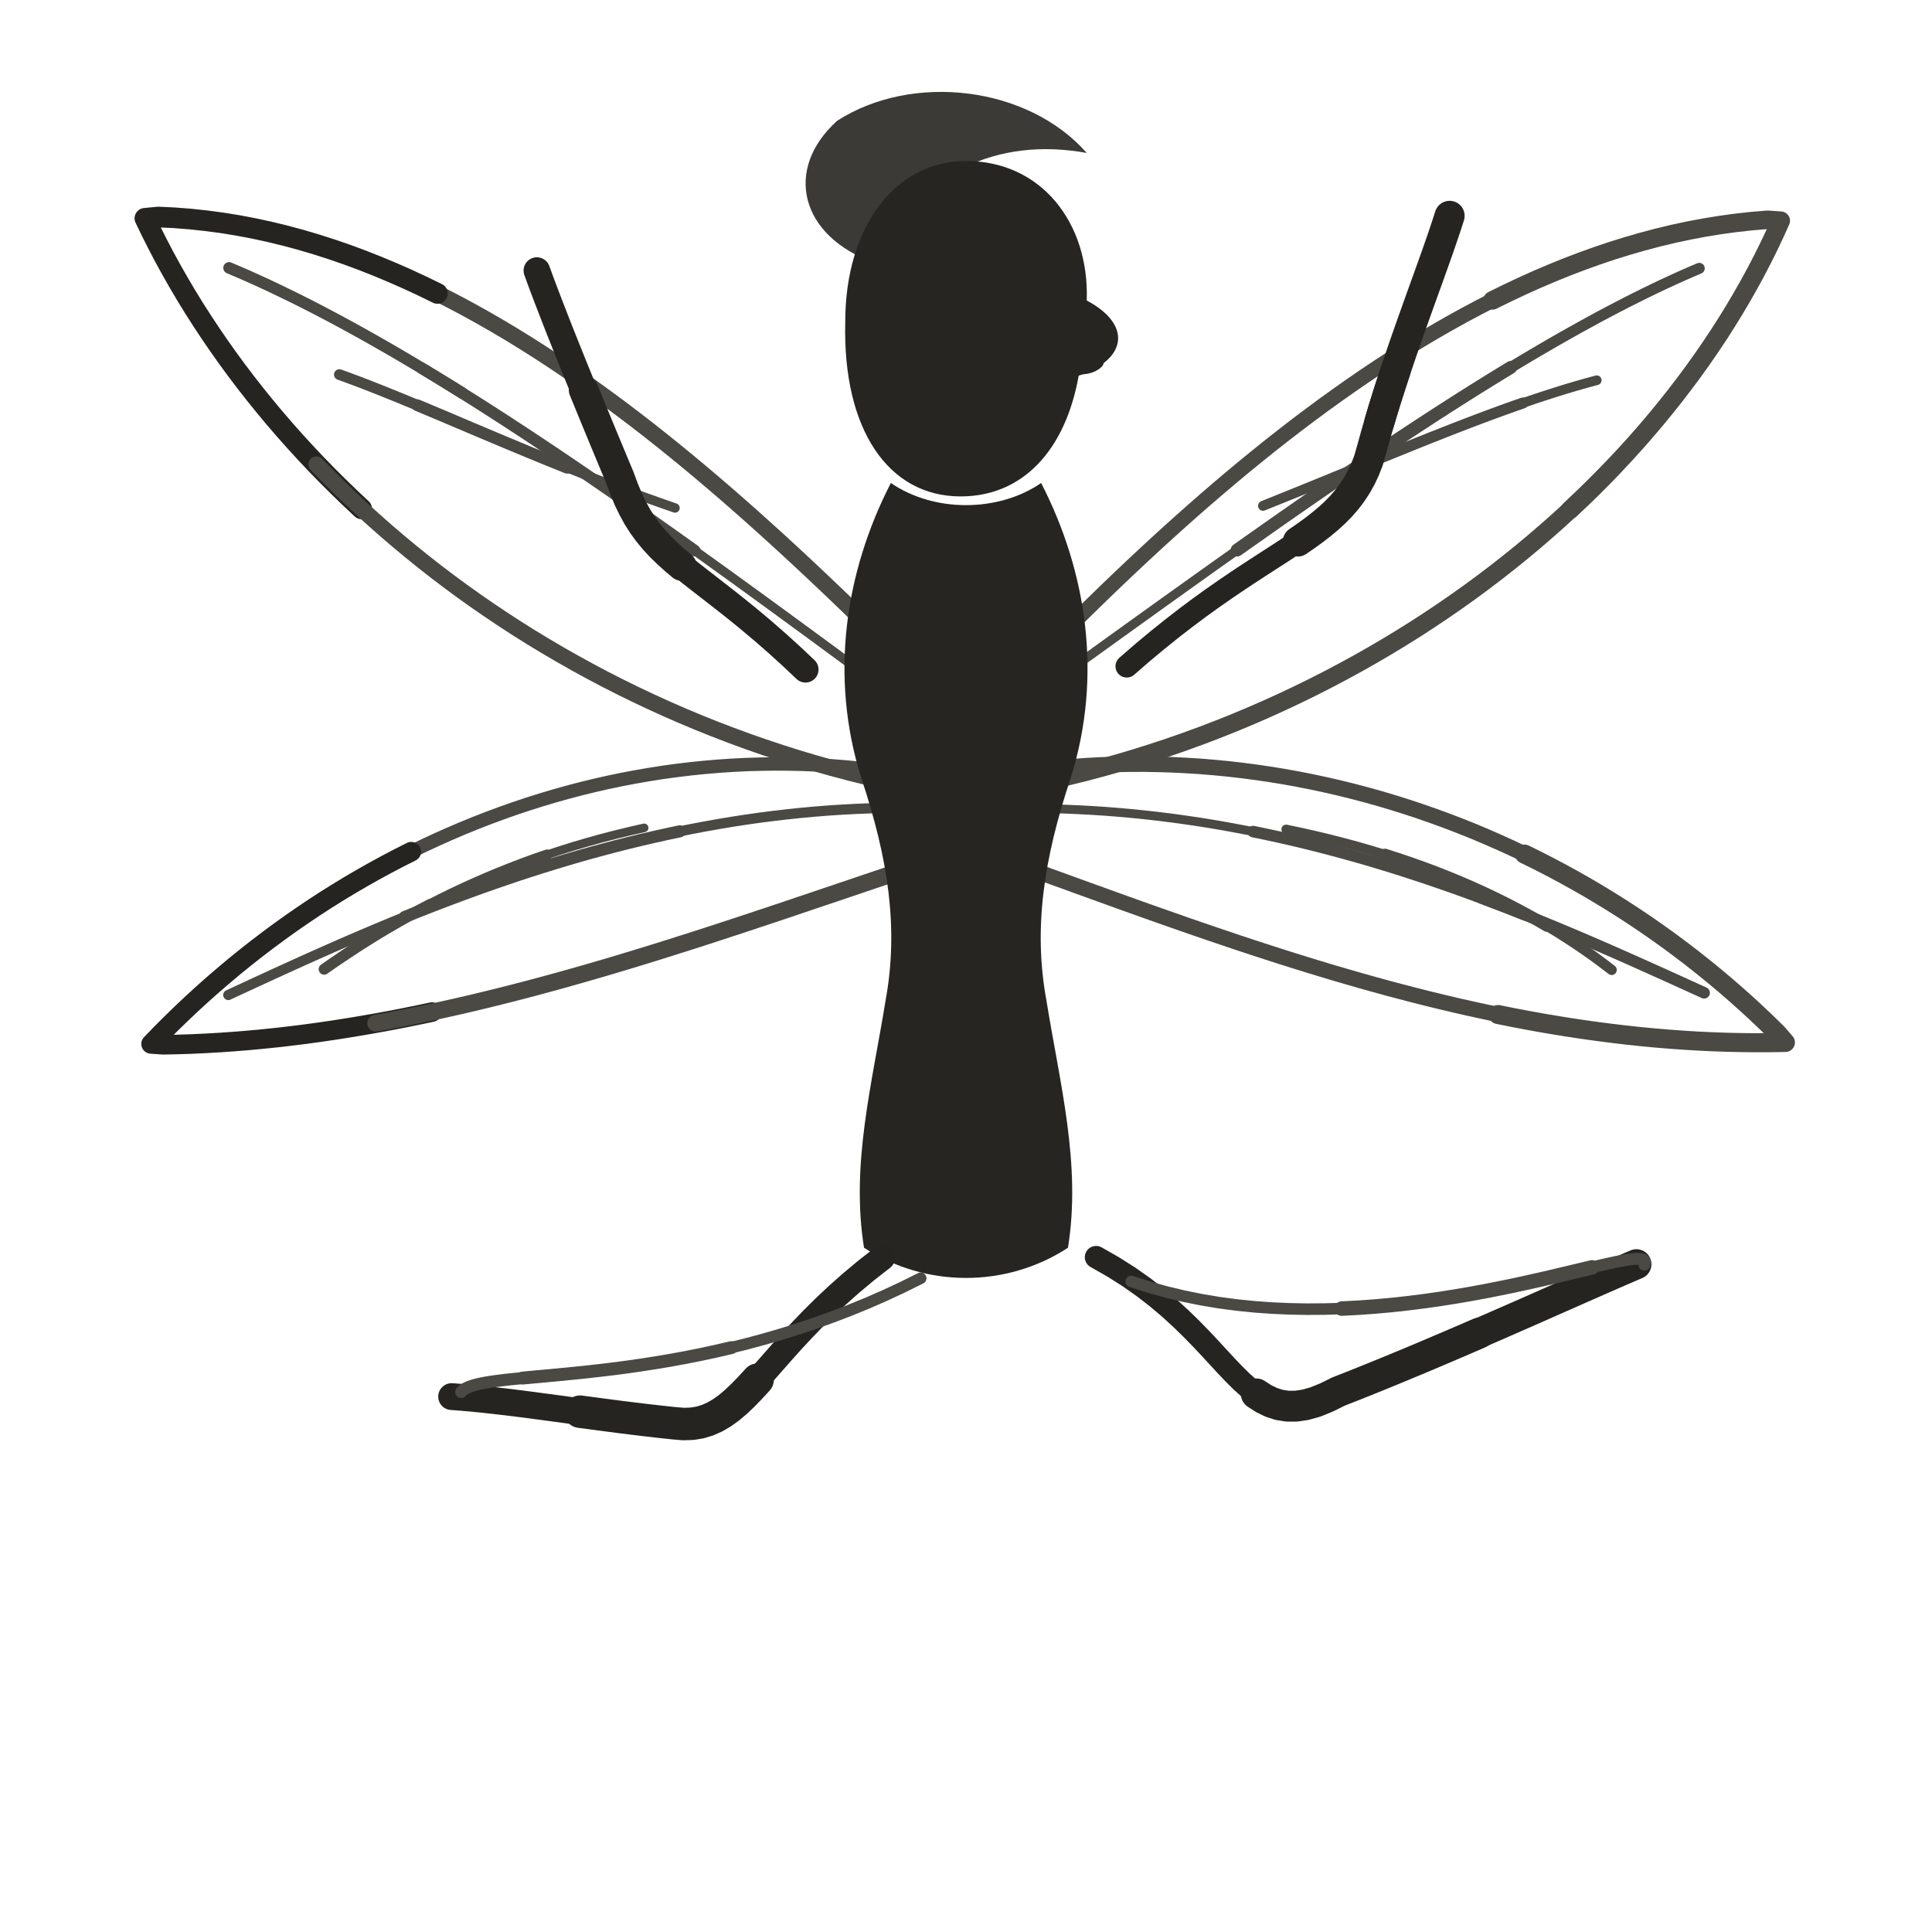
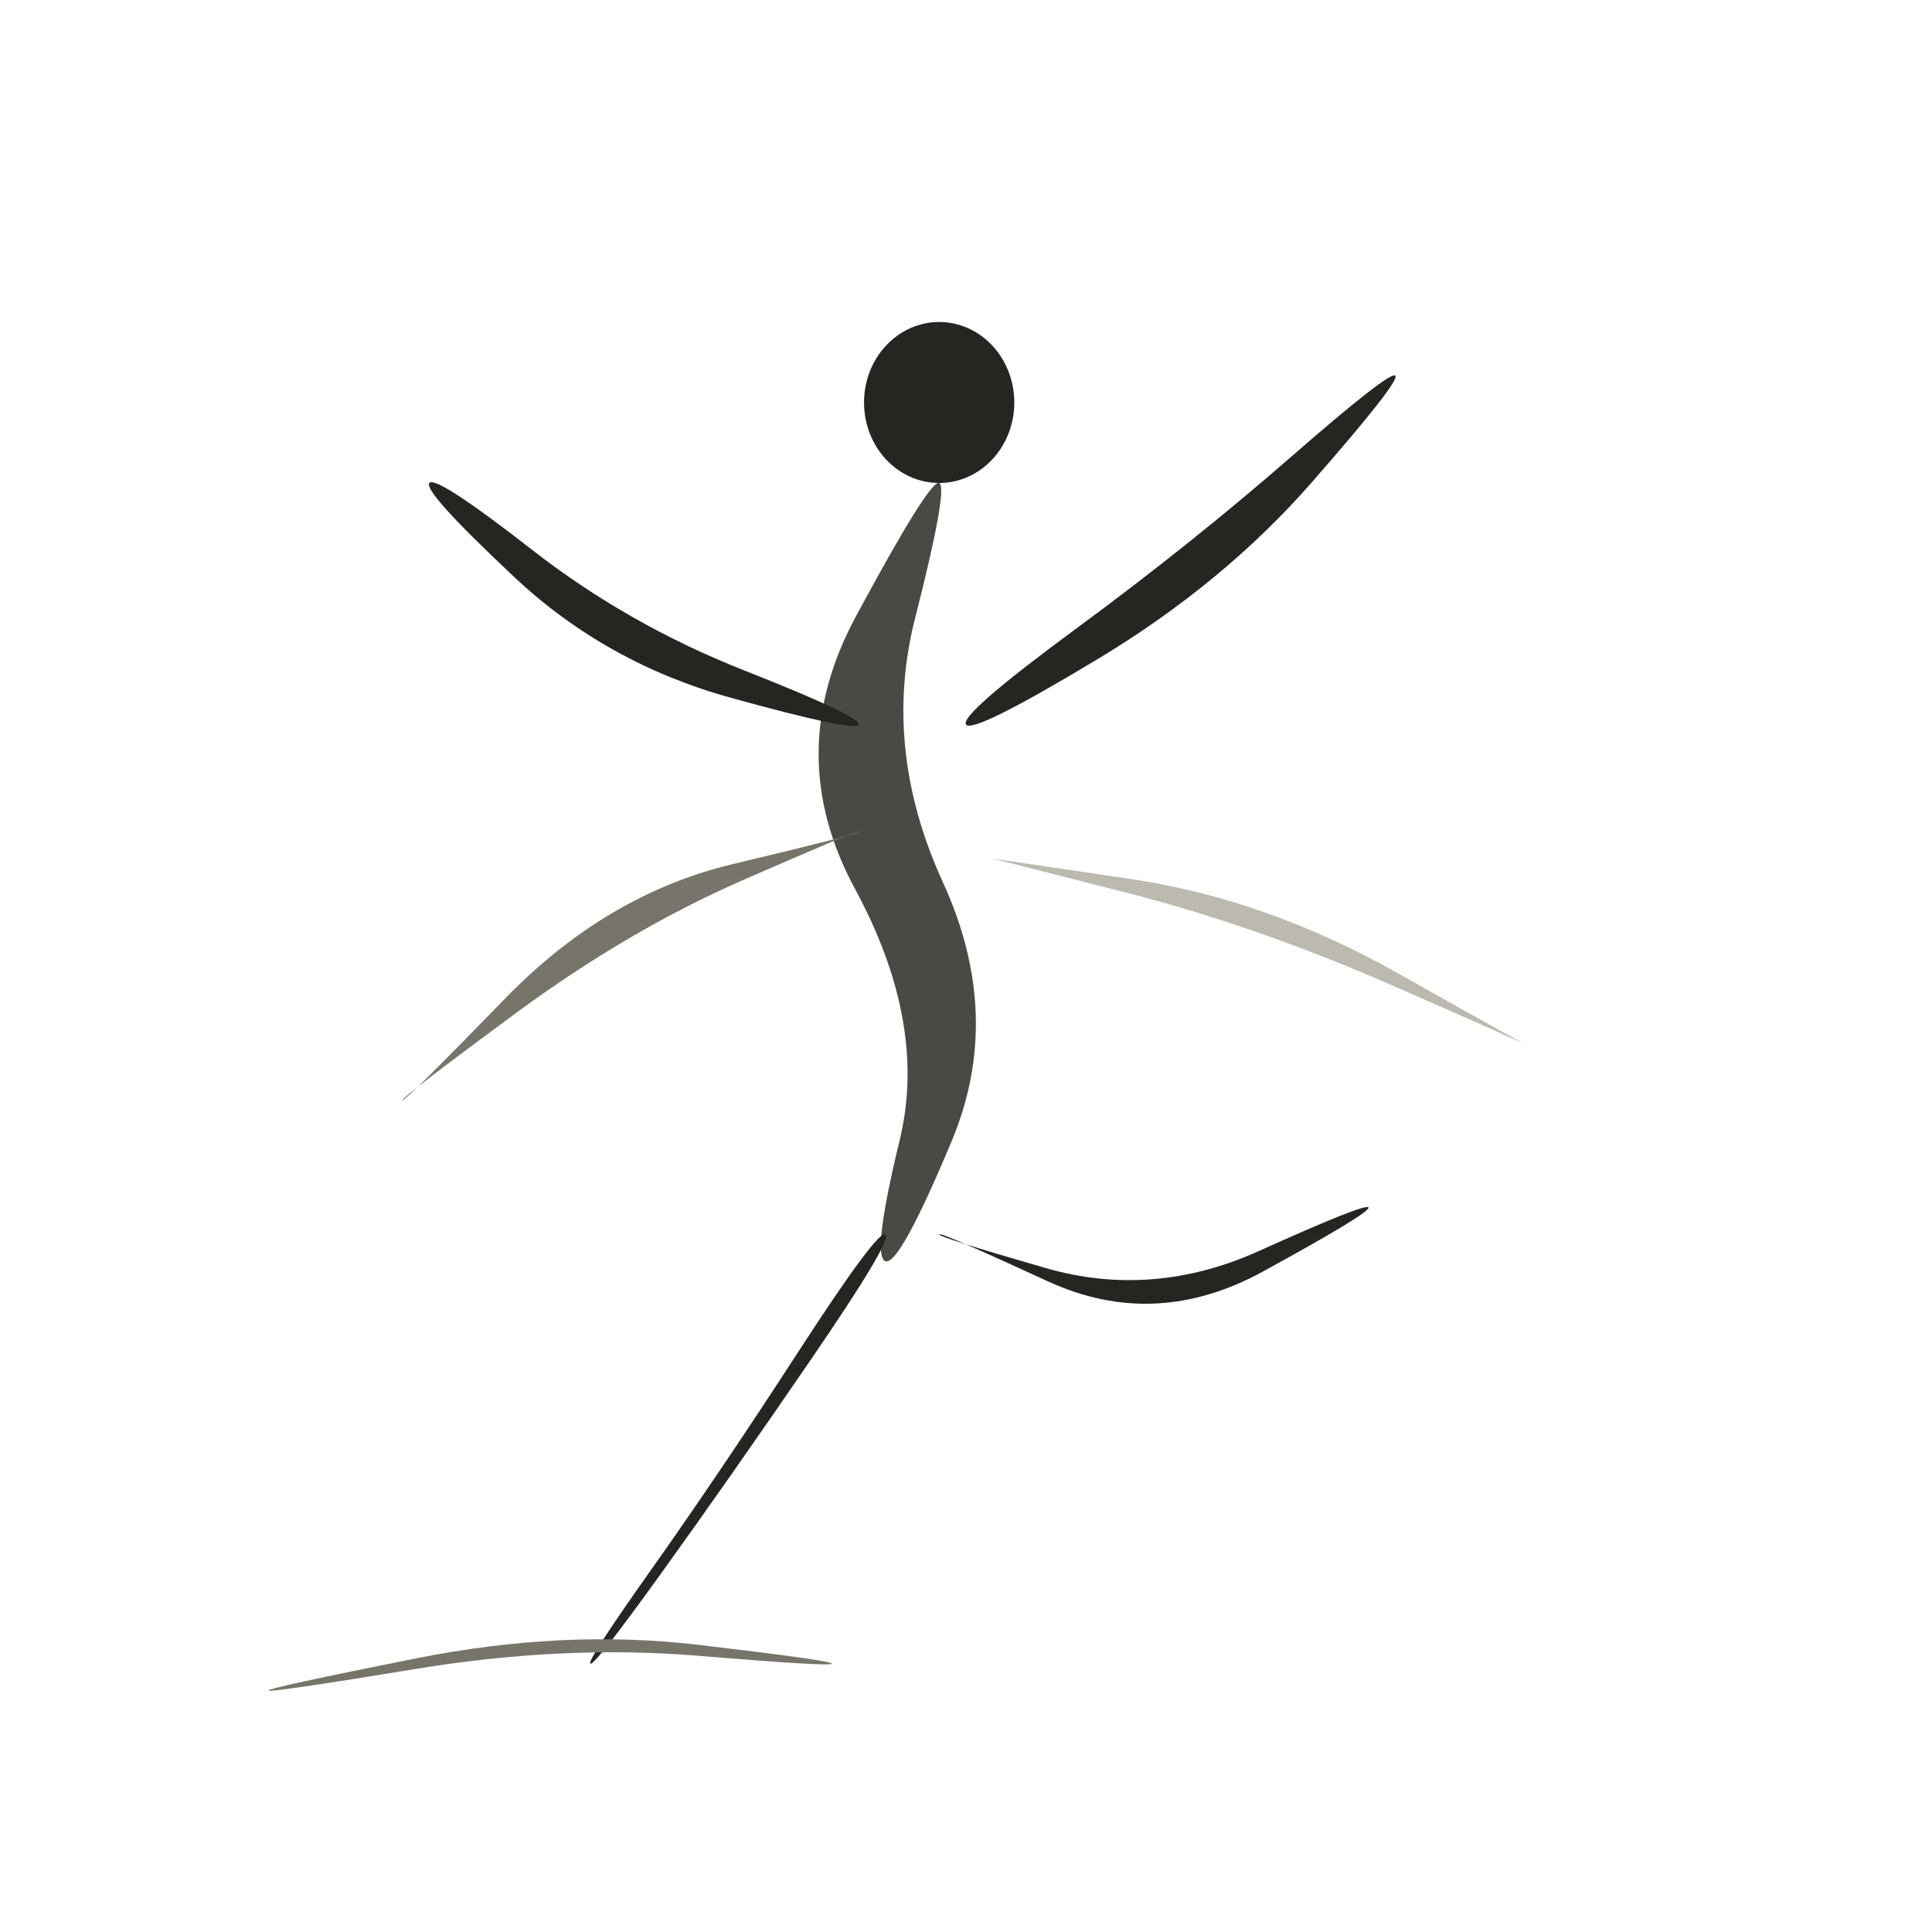
- <svg xmlns="http://www.w3.org/2000/svg" viewBox="0 0 72 72" role="img" aria-label="faerie / dance" data-pua="U+F1504" data-ink-animation="draw-v1" data-ink-path-units="normalized" data-wing-count="4" data-wing-symmetry="bilateral-v2" data-body-form="long-slender-v2" data-castalia-style="sumi-e-ink-wash-v1" data-ink-stroke-system="tapered-v1" data-ink-coverage="complete" data-ink-pressure="loaded-middle-v1">
-   <g fill="none" stroke="#262522" stroke-linecap="round" stroke-linejoin="round">
-     <path class="ink-stroke" data-ink-stroke="tapered" data-ink-role="line-source-tapered" data-ink-index="0" pathLength="1" d="M 34.476,25.392 L 34.077,24.998 L 33.674,24.599 L 33.265,24.197 L 32.852,23.792 L 32.434,23.385 L 32.012,22.974 L 31.585,22.562 L 31.154,22.148 L 30.718,21.733 L 30.278,21.318 L 29.833,20.901 L 29.384,20.485 L 28.930,20.069 L 28.472,19.654 L 28.010,19.240 L 27.544,18.828 L 27.074,18.417 L 26.599,18.009 L 26.120,17.603 L 25.638,17.201 L 25.151,16.802 L 24.660,16.407 L 24.166,16.016 L 23.667,15.630 L 23.165,15.249 L 22.659,14.874 L 22.149,14.504 L 21.635,14.140 L 21.118,13.784 L 20.597,13.434 L 20.072,13.091 L 19.544,12.757 L 19.012,12.430 L 18.477,12.113 L 17.938,11.804 L 17.396,11.504 L 16.851,11.215 L 16.302,10.935 L 15.750,10.666 L 15.195,10.408 L 14.636,10.162 L 14.075,9.927" fill="none" stroke="#4a4943" stroke-width="0.61" stroke-linecap="round" stroke-linejoin="round" />
-     <path class="ink-stroke" data-ink-stroke="tapered" data-ink-role="line-source-tapered" data-ink-index="1" pathLength="1" d="M 16.302,10.935 L 15.750,10.666 L 15.195,10.408 L 14.636,10.162 L 14.075,9.927 L 13.510,9.704 L 12.942,9.493 L 12.371,9.296 L 11.797,9.112 L 11.220,8.941 L 10.640,8.785 L 10.058,8.643 L 9.472,8.516 L 8.884,8.404 L 8.293,8.308 L 7.699,8.228 L 7.102,8.164 L 6.503,8.117 L 5.901,8.088 L 5.400,8.136 L 5.634,8.621 L 5.877,9.103 L 6.129,9.584 L 6.391,10.062 L 6.662,10.538 L 6.942,11.012 L 7.232,11.483 L 7.531,11.951 L 7.838,12.416 L 8.155,12.879 L 8.480,13.338 L 8.814,13.794 L 9.157,14.247 L 9.509,14.696 L 9.869,15.141 L 10.237,15.583 L 10.614,16.021 L 10.999,16.454 L 11.393,16.884 L 11.794,17.309 L 12.204,17.730 L 12.622,18.146 L 13.047,18.557 L 13.480,18.964" fill="none" stroke="#262421" stroke-width="0.77" stroke-linecap="round" stroke-linejoin="round" />
-     <path class="ink-stroke" data-ink-stroke="tapered" data-ink-role="line-source-tapered" data-ink-index="2" pathLength="1" d="M 11.794,17.309 L 12.204,17.730 L 12.622,18.146 L 13.047,18.557 L 13.480,18.964 L 13.922,19.366 L 14.370,19.762 L 14.827,20.154 L 15.290,20.539 L 15.762,20.920 L 16.240,21.295 L 16.726,21.664 L 17.219,22.027 L 17.720,22.384 L 18.227,22.734 L 18.741,23.079 L 19.262,23.417 L 19.790,23.749 L 20.325,24.073 L 20.866,24.391 L 21.414,24.702 L 21.968,25.006 L 22.529,25.303 L 23.096,25.592 L 23.669,25.874 L 24.249,26.148 L 24.834,26.415 L 25.426,26.673 L 26.023,26.924 L 26.627,27.166 L 27.236,27.400 L 27.851,27.626 L 28.471,27.843 L 29.097,28.051 L 29.728,28.251 L 30.365,28.441 L 31.007,28.623 L 31.655,28.795 L 32.307,28.958 L 32.965,29.111 L 33.627,29.255 L 34.295,29.389 L 34.967,29.513" fill="none" stroke="#4a4943" stroke-width="0.60" stroke-linecap="round" stroke-linejoin="round" />
-     <path class="ink-stroke" data-ink-stroke="tapered" data-ink-role="line-source-tapered" data-ink-index="3" pathLength="1" d="M 37.594,25.651 L 37.987,25.245 L 38.386,24.836 L 38.789,24.425 L 39.197,24.012 L 39.610,23.597 L 40.028,23.181 L 40.451,22.763 L 40.878,22.346 L 41.310,21.927 L 41.747,21.509 L 42.188,21.091 L 42.634,20.674 L 43.084,20.258 L 43.538,19.844 L 43.997,19.431 L 44.460,19.020 L 44.927,18.611 L 45.398,18.206 L 45.874,17.803 L 46.353,17.404 L 46.837,17.009 L 47.324,16.617 L 47.816,16.231 L 48.311,15.848 L 48.810,15.472 L 49.313,15.100 L 49.819,14.735 L 50.330,14.375 L 50.843,14.022 L 51.360,13.676 L 51.881,13.337 L 52.405,13.006 L 52.933,12.682 L 53.464,12.367 L 53.998,12.060 L 54.535,11.762 L 55.076,11.473 L 55.619,11.194 L 56.166,10.925 L 56.716,10.666 L 57.268,10.417 L 57.824,10.180" fill="none" stroke="#4a4943" stroke-width="0.56" stroke-linecap="round" stroke-linejoin="round" />
-     <path class="ink-stroke" data-ink-stroke="tapered" data-ink-role="line-source-tapered" data-ink-index="4" pathLength="1" d="M 55.619,11.194 L 56.166,10.925 L 56.716,10.666 L 57.268,10.417 L 57.824,10.180 L 58.382,9.953 L 58.943,9.739 L 59.507,9.536 L 60.074,9.345 L 60.643,9.168 L 61.215,9.003 L 61.789,8.851 L 62.366,8.713 L 62.945,8.589 L 63.527,8.480 L 64.111,8.385 L 64.697,8.305 L 65.285,8.240 L 65.876,8.191 L 66.364,8.225 L 66.147,8.705 L 65.920,9.184 L 65.683,9.661 L 65.436,10.136 L 65.178,10.609 L 64.911,11.079 L 64.634,11.547 L 64.347,12.013 L 64.051,12.476 L 63.745,12.935 L 63.430,13.392 L 63.105,13.846 L 62.771,14.296 L 62.428,14.743 L 62.076,15.186 L 61.715,15.626 L 61.345,16.062 L 60.967,16.494 L 60.579,16.922 L 60.183,17.345 L 59.779,17.764 L 59.366,18.179 L 58.945,18.589 L 58.516,18.994" fill="none" stroke="#4a4943" stroke-width="0.69" stroke-linecap="round" stroke-linejoin="round" />
-     <path class="ink-stroke" data-ink-stroke="tapered" data-ink-role="line-source-tapered" data-ink-index="5" pathLength="1" d="M 60.183,17.345 L 59.779,17.764 L 59.366,18.179 L 58.945,18.589 L 58.516,18.994 L 58.079,19.395 L 57.633,19.790 L 57.180,20.180 L 56.719,20.565 L 56.250,20.944 L 55.774,21.318 L 55.290,21.686 L 54.799,22.048 L 54.300,22.404 L 53.794,22.754 L 53.282,23.097 L 52.762,23.435 L 52.235,23.765 L 51.701,24.089 L 51.160,24.406 L 50.613,24.716 L 50.059,25.019 L 49.499,25.315 L 48.933,25.603 L 48.360,25.884 L 47.781,26.157 L 47.196,26.423 L 46.605,26.680 L 46.008,26.930 L 45.405,27.171 L 44.797,27.404 L 44.183,27.628 L 43.564,27.844 L 42.939,28.051 L 42.309,28.249 L 41.673,28.438 L 41.033,28.618 L 40.387,28.789 L 39.737,28.950 L 39.082,29.102 L 38.422,29.244 L 37.757,29.376 L 37.088,29.498" fill="none" stroke="#4a4943" stroke-width="0.67" stroke-linecap="round" stroke-linejoin="round" />
-     <path class="ink-stroke" data-ink-stroke="tapered" data-ink-role="line-source-tapered" data-ink-index="6" pathLength="1" d="M 34.671,29.035 L 34.141,28.934 L 33.612,28.843 L 33.083,28.762 L 32.554,28.691 L 32.025,28.630 L 31.496,28.579 L 30.968,28.538 L 30.441,28.507 L 29.914,28.485 L 29.388,28.473 L 28.863,28.470 L 28.339,28.477 L 27.816,28.493 L 27.294,28.519 L 26.773,28.554 L 26.254,28.598 L 25.735,28.651 L 25.219,28.713 L 24.703,28.784 L 24.190,28.864 L 23.678,28.953 L 23.168,29.050 L 22.660,29.156 L 22.154,29.271 L 21.650,29.394 L 21.148,29.526 L 20.648,29.666 L 20.151,29.815 L 19.656,29.971 L 19.163,30.136 L 18.674,30.309 L 18.187,30.490 L 17.702,30.679 L 17.221,30.876 L 16.743,31.080 L 16.267,31.292 L 15.795,31.512 L 15.326,31.740 L 14.860,31.975 L 14.398,32.218 L 13.939,32.468 L 13.484,32.725" fill="none" stroke="#4a4943" stroke-width="0.50" stroke-linecap="round" stroke-linejoin="round" />
-     <path class="ink-stroke" data-ink-stroke="tapered" data-ink-role="line-source-tapered" data-ink-index="7" pathLength="1" d="M 15.326,31.740 L 14.860,31.975 L 14.398,32.218 L 13.939,32.468 L 13.484,32.725 L 13.032,32.989 L 12.584,33.261 L 12.140,33.539 L 11.700,33.825 L 11.264,34.118 L 10.832,34.417 L 10.404,34.724 L 9.981,35.037 L 9.562,35.356 L 9.147,35.683 L 8.737,36.015 L 8.332,36.355 L 7.931,36.700 L 7.535,37.052 L 7.144,37.410 L 6.758,37.775 L 6.377,38.145 L 6.001,38.521 L 5.631,38.904 L 6.079,38.935 L 6.610,38.924 L 7.141,38.907 L 7.672,38.882 L 8.202,38.852 L 8.732,38.814 L 9.261,38.771 L 9.790,38.722 L 10.319,38.667 L 10.847,38.606 L 11.375,38.540 L 11.902,38.468 L 12.428,38.391 L 12.954,38.309 L 13.479,38.222 L 14.004,38.130 L 14.528,38.034 L 15.051,37.933 L 15.574,37.827 L 16.095,37.718" fill="none" stroke="#262421" stroke-width="0.73" stroke-linecap="round" stroke-linejoin="round" />
-     <path class="ink-stroke" data-ink-stroke="tapered" data-ink-role="line-source-tapered" data-ink-index="8" pathLength="1" d="M 14.004,38.130 L 14.528,38.034 L 15.051,37.933 L 15.574,37.827 L 16.095,37.718 L 16.616,37.604 L 17.136,37.487 L 17.655,37.366 L 18.173,37.241 L 18.691,37.113 L 19.207,36.982 L 19.722,36.848 L 20.237,36.710 L 20.750,36.570 L 21.262,36.427 L 21.773,36.282 L 22.283,36.135 L 22.791,35.985 L 23.299,35.833 L 23.805,35.679 L 24.310,35.524 L 24.813,35.367 L 25.316,35.208 L 25.817,35.049 L 26.316,34.888 L 26.814,34.726 L 27.311,34.563 L 27.806,34.400 L 28.299,34.236 L 28.791,34.072 L 29.282,33.908 L 29.770,33.743 L 30.257,33.579 L 30.743,33.415 L 31.227,33.252 L 31.709,33.089 L 32.189,32.926 L 32.667,32.765 L 33.144,32.604 L 33.618,32.445 L 34.091,32.287 L 34.562,32.131 L 35.031,31.976" fill="none" stroke="#4a4943" stroke-width="0.63" stroke-linecap="round" stroke-linejoin="round" />
-     <path class="ink-stroke" data-ink-stroke="tapered" data-ink-role="line-source-tapered" data-ink-index="9" pathLength="1" d="M 37.298,28.898 L 37.829,28.814 L 38.359,28.740 L 38.890,28.675 L 39.421,28.619 L 39.952,28.573 L 40.483,28.535 L 41.014,28.507 L 41.544,28.488 L 42.074,28.478 L 42.603,28.476 L 43.131,28.484 L 43.659,28.500 L 44.186,28.526 L 44.713,28.559 L 45.238,28.602 L 45.762,28.653 L 46.284,28.713 L 46.806,28.781 L 47.326,28.857 L 47.845,28.942 L 48.361,29.035 L 48.877,29.136 L 49.390,29.246 L 49.902,29.363 L 50.411,29.489 L 50.919,29.623 L 51.424,29.764 L 51.927,29.914 L 52.428,30.071 L 52.926,30.236 L 53.421,30.409 L 53.914,30.589 L 54.405,30.777 L 54.892,30.972 L 55.376,31.175 L 55.857,31.386 L 56.335,31.603 L 56.810,31.828 L 57.282,32.060 L 57.750,32.300 L 58.214,32.546 L 58.675,32.800" fill="none" stroke="#4a4943" stroke-width="0.58" stroke-linecap="round" stroke-linejoin="round" />
-     <path class="ink-stroke" data-ink-stroke="tapered" data-ink-role="line-source-tapered" data-ink-index="10" pathLength="1" d="M 56.810,31.828 L 57.282,32.060 L 57.750,32.300 L 58.214,32.546 L 58.675,32.800 L 59.132,33.060 L 59.585,33.328 L 60.035,33.602 L 60.480,33.883 L 60.921,34.171 L 61.358,34.465 L 61.791,34.767 L 62.219,35.074 L 62.642,35.389 L 63.061,35.709 L 63.476,36.037 L 63.885,36.370 L 64.290,36.710 L 64.689,37.056 L 65.084,37.408 L 65.473,37.766 L 65.857,38.131 L 66.236,38.501 L 66.537,38.849 L 65.988,38.858 L 65.440,38.860 L 64.894,38.854 L 64.349,38.842 L 63.806,38.823 L 63.264,38.797 L 62.724,38.764 L 62.185,38.725 L 61.647,38.680 L 61.111,38.628 L 60.577,38.571 L 60.044,38.507 L 59.512,38.438 L 58.982,38.364 L 58.453,38.284 L 57.925,38.199 L 57.399,38.109 L 56.874,38.014 L 56.351,37.914 L 55.829,37.809" fill="none" stroke="#4a4943" stroke-width="0.71" stroke-linecap="round" stroke-linejoin="round" />
-     <path class="ink-stroke" data-ink-stroke="tapered" data-ink-role="line-source-tapered" data-ink-index="11" pathLength="1" d="M 57.925,38.199 L 57.399,38.109 L 56.874,38.014 L 56.351,37.914 L 55.829,37.809 L 55.309,37.700 L 54.789,37.586 L 54.271,37.469 L 53.755,37.347 L 53.240,37.222 L 52.726,37.092 L 52.214,36.959 L 51.702,36.823 L 51.193,36.683 L 50.684,36.540 L 50.177,36.394 L 49.671,36.246 L 49.166,36.094 L 48.663,35.940 L 48.161,35.784 L 47.660,35.625 L 47.161,35.464 L 46.662,35.302 L 46.165,35.137 L 45.670,34.971 L 45.175,34.803 L 44.682,34.634 L 44.190,34.464 L 43.699,34.292 L 43.209,34.120 L 42.721,33.947 L 42.233,33.773 L 41.747,33.599 L 41.263,33.424 L 40.779,33.249 L 40.296,33.075 L 39.815,32.900 L 39.335,32.726 L 38.856,32.552 L 38.378,32.378 L 37.901,32.206 L 37.425,32.034 L 36.951,31.863" fill="none" stroke="#4a4943" stroke-width="0.57" stroke-linecap="round" stroke-linejoin="round" />
-     <path class="ink-stroke" data-ink-stroke="tapered" data-ink-role="line-source-tapered" data-ink-index="12" pathLength="1" d="M 33.971,26.422 L 33.567,26.124 L 33.163,25.826 L 32.758,25.528 L 32.353,25.230 L 31.949,24.932 L 31.544,24.634 L 31.139,24.336 L 30.734,24.038 L 30.329,23.741 L 29.924,23.444 L 29.519,23.148 L 29.115,22.852 L 28.711,22.557 L 28.306,22.263 L 27.902,21.969 L 27.499,21.677 L 27.096,21.385 L 26.693,21.095 L 26.290,20.805 L 25.888,20.517 L 25.487,20.230 L 25.086,19.945 L 24.685,19.661 L 24.285,19.379" fill="none" stroke="#4a4943" stroke-width="0.34" stroke-linecap="round" stroke-linejoin="round" />
-     <path class="ink-stroke" data-ink-stroke="tapered" data-ink-role="line-source-tapered" data-ink-index="13" pathLength="1" d="M 25.888,20.517 L 25.487,20.230 L 25.086,19.945 L 24.685,19.661 L 24.285,19.379 L 23.886,19.098 L 23.488,18.819 L 23.090,18.542 L 22.693,18.266 L 22.296,17.993 L 21.901,17.721 L 21.506,17.452 L 21.113,17.185 L 20.720,16.920 L 20.328,16.658 L 19.937,16.398 L 19.548,16.140 L 19.159,15.886 L 18.772,15.633 L 18.385,15.384 L 18.000,15.137 L 17.616,14.894 L 17.234,14.653 L 16.853,14.415 L 16.473,14.181 L 16.094,13.949 L 15.717,13.722" fill="none" stroke="#4a4943" stroke-width="0.43" stroke-linecap="round" stroke-linejoin="round" />
-     <path class="ink-stroke" data-ink-stroke="tapered" data-ink-role="line-source-tapered" data-ink-index="14" pathLength="1" d="M 17.234,14.653 L 16.853,14.415 L 16.473,14.181 L 16.094,13.949 L 15.717,13.722 L 15.342,13.497 L 14.968,13.276 L 14.595,13.058 L 14.224,12.845 L 13.855,12.635 L 13.487,12.428 L 13.121,12.226 L 12.757,12.027 L 12.395,11.833 L 12.034,11.642 L 11.675,11.456 L 11.318,11.274 L 10.963,11.097 L 10.610,10.924 L 10.259,10.755 L 9.911,10.591 L 9.564,10.432 L 9.219,10.277 L 8.876,10.128 L 8.536,9.983" fill="none" stroke="#4a4943" stroke-width="0.43" stroke-linecap="round" stroke-linejoin="round" />
-     <path class="ink-stroke" data-ink-stroke="tapered" data-ink-role="line-source-tapered" data-ink-index="15" pathLength="1" d="M 37.923,26.361 L 38.332,26.068 L 38.741,25.774 L 39.151,25.480 L 39.561,25.185 L 39.971,24.890 L 40.381,24.595 L 40.791,24.300 L 41.201,24.005 L 41.611,23.710 L 42.021,23.415 L 42.430,23.121 L 42.840,22.827 L 43.249,22.533 L 43.658,22.240 L 44.067,21.948 L 44.475,21.656 L 44.883,21.365 L 45.290,21.075 L 45.697,20.786 L 46.103,20.499 L 46.508,20.212 L 46.913,19.927 L 47.317,19.643 L 47.720,19.360" fill="none" stroke="#4a4943" stroke-width="0.34" stroke-linecap="round" stroke-linejoin="round" />
-     <path class="ink-stroke" data-ink-stroke="tapered" data-ink-role="line-source-tapered" data-ink-index="16" pathLength="1" d="M 46.103,20.499 L 46.508,20.212 L 46.913,19.927 L 47.317,19.643 L 47.720,19.360 L 48.123,19.079 L 48.524,18.800 L 48.925,18.522 L 49.325,18.246 L 49.724,17.972 L 50.121,17.701 L 50.518,17.431 L 50.913,17.163 L 51.307,16.898 L 51.700,16.635 L 52.092,16.374 L 52.482,16.116 L 52.871,15.861 L 53.258,15.608 L 53.644,15.358 L 54.029,15.111 L 54.412,14.867 L 54.793,14.626 L 55.172,14.389 L 55.550,14.154 L 55.926,13.923 L 56.300,13.695" fill="none" stroke="#4a4943" stroke-width="0.48" stroke-linecap="round" stroke-linejoin="round" />
-     <path class="ink-stroke" data-ink-stroke="tapered" data-ink-role="line-source-tapered" data-ink-index="17" pathLength="1" d="M 54.793,14.626 L 55.172,14.389 L 55.550,14.154 L 55.926,13.923 L 56.300,13.695 L 56.672,13.471 L 57.043,13.250 L 57.411,13.034 L 57.778,12.820 L 58.142,12.611 L 58.504,12.406 L 58.864,12.205 L 59.222,12.008 L 59.577,11.815 L 59.931,11.627 L 60.282,11.443 L 60.630,11.263 L 60.976,11.089 L 61.320,10.918 L 61.661,10.753 L 61.999,10.592 L 62.335,10.437 L 62.668,10.286 L 62.998,10.141 L 63.326,10.001" fill="none" stroke="#4a4943" stroke-width="0.41" stroke-linecap="round" stroke-linejoin="round" />
-     <path class="ink-stroke" data-ink-stroke="tapered" data-ink-role="line-source-tapered" data-ink-index="18" pathLength="1" d="M 34.527,30.112 L 33.993,30.104 L 33.461,30.104 L 32.932,30.110 L 32.405,30.125 L 31.881,30.146 L 31.360,30.174 L 30.842,30.208 L 30.326,30.250 L 29.813,30.297 L 29.303,30.351 L 28.796,30.411 L 28.291,30.476 L 27.790,30.547 L 27.291,30.624 L 26.796,30.706 L 26.303,30.794 L 25.814,30.886 L 25.328,30.983 L 24.845,31.085 L 24.365,31.192 L 23.888,31.302 L 23.415,31.417" fill="none" stroke="#4a4943" stroke-width="0.38" stroke-linecap="round" stroke-linejoin="round" />
-     <path class="ink-stroke" data-ink-stroke="tapered" data-ink-role="line-source-tapered" data-ink-index="19" pathLength="1" d="M 25.328,30.983 L 24.845,31.085 L 24.365,31.192 L 23.888,31.302 L 23.415,31.417 L 22.944,31.536 L 22.478,31.659 L 22.014,31.785 L 21.554,31.915 L 21.097,32.049 L 20.644,32.185 L 20.195,32.325 L 19.748,32.467 L 19.306,32.612 L 18.867,32.760 L 18.431,32.910 L 18.000,33.062 L 17.572,33.216 L 17.148,33.372 L 16.727,33.529 L 16.311,33.688 L 15.898,33.849 L 15.489,34.010 L 15.084,34.173" fill="none" stroke="#4a4943" stroke-width="0.45" stroke-linecap="round" stroke-linejoin="round" />
-     <path class="ink-stroke" data-ink-stroke="tapered" data-ink-role="line-source-tapered" data-ink-index="20" pathLength="1" d="M 16.727,33.529 L 16.311,33.688 L 15.898,33.849 L 15.489,34.010 L 15.084,34.173 L 14.683,34.336 L 14.286,34.500 L 13.893,34.665 L 13.505,34.830 L 13.120,34.995 L 12.739,35.160 L 12.363,35.325 L 11.991,35.489 L 11.623,35.654 L 11.259,35.817 L 10.900,35.980 L 10.545,36.141 L 10.194,36.301 L 9.848,36.461 L 9.506,36.618 L 9.169,36.774 L 8.836,36.928 L 8.508,37.080" fill="none" stroke="#4a4943" stroke-width="0.38" stroke-linecap="round" stroke-linejoin="round" />
-     <path class="ink-stroke" data-ink-stroke="tapered" data-ink-role="line-source-tapered" data-ink-index="21" pathLength="1" d="M 37.489,30.134 L 38.030,30.128 L 38.567,30.129 L 39.101,30.137 L 39.631,30.152 L 40.158,30.174 L 40.682,30.202 L 41.202,30.236 L 41.719,30.277 L 42.232,30.323 L 42.742,30.376 L 43.249,30.434 L 43.752,30.498 L 44.252,30.568 L 44.749,30.642 L 45.242,30.722 L 45.731,30.807 L 46.217,30.897 L 46.700,30.991 L 47.179,31.090 L 47.655,31.193 L 48.128,31.301 L 48.597,31.412" fill="none" stroke="#4a4943" stroke-width="0.33" stroke-linecap="round" stroke-linejoin="round" />
-     <path class="ink-stroke" data-ink-stroke="tapered" data-ink-role="line-source-tapered" data-ink-index="22" pathLength="1" d="M 46.700,30.991 L 47.179,31.090 L 47.655,31.193 L 48.128,31.301 L 48.597,31.412 L 49.062,31.528 L 49.524,31.647 L 49.983,31.770 L 50.438,31.896 L 50.890,32.025 L 51.338,32.158 L 51.783,32.294 L 52.224,32.432 L 52.662,32.574 L 53.097,32.717 L 53.528,32.864 L 53.955,33.012 L 54.379,33.162 L 54.800,33.315 L 55.217,33.469 L 55.631,33.625 L 56.041,33.782 L 56.447,33.941 L 56.851,34.100" fill="none" stroke="#4a4943" stroke-width="0.43" stroke-linecap="round" stroke-linejoin="round" />
-     <path class="ink-stroke" data-ink-stroke="tapered" data-ink-role="line-source-tapered" data-ink-index="23" pathLength="1" d="M 55.217,33.469 L 55.631,33.625 L 56.041,33.782 L 56.447,33.941 L 56.851,34.100 L 57.250,34.261 L 57.647,34.423 L 58.039,34.585 L 58.428,34.748 L 58.814,34.911 L 59.196,35.074 L 59.575,35.238 L 59.950,35.401 L 60.322,35.565 L 60.690,35.728 L 61.054,35.890 L 61.416,36.052 L 61.773,36.213 L 62.127,36.372 L 62.478,36.531 L 62.825,36.689 L 63.168,36.845 L 63.508,36.999" fill="none" stroke="#4a4943" stroke-width="0.43" stroke-linecap="round" stroke-linejoin="round" />
-     <path class="ink-stroke" data-ink-stroke="tapered" data-ink-role="line-source-tapered" data-ink-index="24" pathLength="1" d="M 25.156,18.931 L 24.628,18.747 L 24.107,18.561 L 23.593,18.374 L 23.087,18.186 L 22.588,17.998 L 22.097,17.809 L 21.613,17.619 L 21.135,17.430 L 20.665,17.241 L 20.202,17.053 L 19.746,16.866 L 19.297,16.679" fill="none" stroke="#4a4943" stroke-width="0.35" stroke-linecap="round" stroke-linejoin="round" />
-     <path class="ink-stroke" data-ink-stroke="tapered" data-ink-role="line-source-tapered" data-ink-index="25" pathLength="1" d="M 21.135,17.430 L 20.665,17.241 L 20.202,17.053 L 19.746,16.866 L 19.297,16.679 L 18.854,16.495 L 18.419,16.312 L 17.990,16.131 L 17.567,15.952 L 17.151,15.776 L 16.742,15.602 L 16.339,15.432 L 15.942,15.265 L 15.552,15.102" fill="none" stroke="#4a4943" stroke-width="0.44" stroke-linecap="round" stroke-linejoin="round" />
-     <path class="ink-stroke" data-ink-stroke="tapered" data-ink-role="line-source-tapered" data-ink-index="26" pathLength="1" d="M 17.151,15.776 L 16.742,15.602 L 16.339,15.432 L 15.942,15.265 L 15.552,15.102 L 15.168,14.943 L 14.790,14.788 L 14.418,14.637 L 14.052,14.491 L 13.692,14.350 L 13.338,14.214 L 12.989,14.084 L 12.647,13.960" fill="none" stroke="#4a4943" stroke-width="0.40" stroke-linecap="round" stroke-linejoin="round" />
-     <path class="ink-stroke" data-ink-stroke="tapered" data-ink-role="line-source-tapered" data-ink-index="27" pathLength="1" d="M 47.070,18.850 L 47.603,18.635 L 48.128,18.423 L 48.644,18.214 L 49.151,18.007 L 49.651,17.803 L 50.142,17.601 L 50.626,17.403 L 51.103,17.208 L 51.573,17.016 L 52.036,16.828 L 52.492,16.643" fill="none" stroke="#4a4943" stroke-width="0.37" stroke-linecap="round" stroke-linejoin="round" />
-     <path class="ink-stroke" data-ink-stroke="tapered" data-ink-role="line-source-tapered" data-ink-index="28" pathLength="1" d="M 50.626,17.403 L 51.103,17.208 L 51.573,17.016 L 52.036,16.828 L 52.492,16.643 L 52.942,16.462 L 53.386,16.285 L 53.825,16.111 L 54.258,15.942 L 54.685,15.777 L 55.108,15.616 L 55.526,15.460 L 55.940,15.308 L 56.349,15.161 L 56.755,15.019" fill="none" stroke="#4a4943" stroke-width="0.41" stroke-linecap="round" stroke-linejoin="round" />
-     <path class="ink-stroke" data-ink-stroke="tapered" data-ink-role="line-source-tapered" data-ink-index="29" pathLength="1" d="M 55.108,15.616 L 55.526,15.460 L 55.940,15.308 L 56.349,15.161 L 56.755,15.019 L 57.157,14.882 L 57.555,14.750 L 57.951,14.623 L 58.343,14.501 L 58.733,14.385 L 59.121,14.275 L 59.506,14.170" fill="none" stroke="#4a4943" stroke-width="0.36" stroke-linecap="round" stroke-linejoin="round" />
-     <path class="ink-stroke" data-ink-stroke="tapered" data-ink-role="line-source-tapered" data-ink-index="30" pathLength="1" d="M 24.005,30.852 L 23.457,30.977 L 22.920,31.108 L 22.393,31.245 L 21.877,31.389 L 21.370,31.538 L 20.874,31.693 L 20.387,31.854 L 19.910,32.019 L 19.443,32.190 L 18.984,32.366 L 18.535,32.546" fill="none" stroke="#4a4943" stroke-width="0.32" stroke-linecap="round" stroke-linejoin="round" />
-     <path class="ink-stroke" data-ink-stroke="tapered" data-ink-role="line-source-tapered" data-ink-index="31" pathLength="1" d="M 20.387,31.854 L 19.910,32.019 L 19.443,32.190 L 18.984,32.366 L 18.535,32.546 L 18.094,32.731 L 17.662,32.920 L 17.238,33.113 L 16.822,33.309 L 16.415,33.510 L 16.015,33.713 L 15.623,33.920 L 15.239,34.130 L 14.861,34.343 L 14.491,34.558" fill="none" stroke="#4a4943" stroke-width="0.39" stroke-linecap="round" stroke-linejoin="round" />
-     <path class="ink-stroke" data-ink-stroke="tapered" data-ink-role="line-source-tapered" data-ink-index="32" pathLength="1" d="M 16.015,33.713 L 15.623,33.920 L 15.239,34.130 L 14.861,34.343 L 14.491,34.558 L 14.128,34.775 L 13.771,34.995 L 13.421,35.217 L 13.077,35.440 L 12.739,35.665 L 12.407,35.891 L 12.081,36.118" fill="none" stroke="#4a4943" stroke-width="0.41" stroke-linecap="round" stroke-linejoin="round" />
-     <path class="ink-stroke" data-ink-stroke="tapered" data-ink-role="line-source-tapered" data-ink-index="33" pathLength="1" d="M 47.929,30.907 L 48.484,31.023 L 49.030,31.146 L 49.566,31.275 L 50.092,31.410 L 50.609,31.550 L 51.117,31.697 L 51.615,31.849 L 52.105,32.007 L 52.585,32.170 L 53.056,32.338 L 53.518,32.511" fill="none" stroke="#4a4943" stroke-width="0.35" stroke-linecap="round" stroke-linejoin="round" />
-     <path class="ink-stroke" data-ink-stroke="tapered" data-ink-role="line-source-tapered" data-ink-index="34" pathLength="1" d="M 51.615,31.849 L 52.105,32.007 L 52.585,32.170 L 53.056,32.338 L 53.518,32.511 L 53.971,32.690 L 54.415,32.873 L 54.850,33.062 L 55.277,33.255 L 55.695,33.453 L 56.104,33.655 L 56.505,33.862 L 56.898,34.073 L 57.282,34.288 L 57.658,34.507" fill="none" stroke="#4a4943" stroke-width="0.44" stroke-linecap="round" stroke-linejoin="round" />
-     <path class="ink-stroke" data-ink-stroke="tapered" data-ink-role="line-source-tapered" data-ink-index="35" pathLength="1" d="M 56.104,33.655 L 56.505,33.862 L 56.898,34.073 L 57.282,34.288 L 57.658,34.507 L 58.025,34.730 L 58.385,34.957 L 58.736,35.188 L 59.079,35.422 L 59.415,35.660 L 59.742,35.901 L 60.062,36.146" fill="none" stroke="#4a4943" stroke-width="0.38" stroke-linecap="round" stroke-linejoin="round" />
-   </g>
-   <g fill="#262522" stroke="none">
-     <path d="M31.5 12 C31.5 8.4 33.4 6 36 6 C38.8 6 40.6 8.3 40.5 11.2 C42.2 12.1 42 13.4 40.2 14 C39.7 16.8 38.1 18.5 35.8 18.5 C33.1 18.5 31.4 16 31.5 12 Z" fill="#262522" stroke="none" fill-opacity="1.00" data-ink-brush-pass="loaded-mass-v1" />
-     <path d="M32.6 9.8 C29.8 8.8 29.2 6.3 31.2 4.5 C34 2.7 38.3 3.2 40.5 5.7 C37.2 5.1 34.2 6.4 32.6 9.8 Z" fill="#262522" stroke="none" fill-opacity="0.90" data-ink-brush-pass="loaded-mass-v1" />
-     <path d="M33.2 18 C31.5 21.3 30.9 25.2 32.1 29 C33.1 32 33.5 34.6 33 37.3 C32.5 40.4 31.7 43.4 32.2 46.5 C34.5 48 37.5 48 39.8 46.5 C40.3 43.4 39.5 40.4 39 37.3 C38.5 34.6 38.9 32 39.9 29 C41.1 25.2 40.5 21.3 38.8 18 C37.2 19.1 34.8 19.1 33.2 18 Z" fill="#262522" stroke="none" fill-opacity="1.00" data-ink-brush-pass="loaded-mass-v1" />
-     <path fill="none" stroke="#262522" stroke-linecap="round" stroke-linejoin="round" d="M36.8 11.2 q.8 .3 0 1 M39.9 13.7 q.7 .1 1 -.2" stroke-width="0.46" />
-   </g>
-   <g fill="none" stroke="#262522" stroke-linecap="round" stroke-linejoin="round">
-     <path class="ink-stroke" data-ink-stroke="tapered" data-ink-role="line-source-tapered" data-ink-index="36" pathLength="1" d="M 30.019,24.952 L 29.472,24.436 L 28.953,23.966 L 28.462,23.537 L 27.997,23.145 L 27.558,22.786 L 27.144,22.456 L 26.754,22.151 L 26.387,21.866 L 26.041,21.598 L 25.716,21.343 L 25.412,21.096 L 25.126,20.854 L 24.858,20.612 L 24.607,20.366 L 24.372,20.112" fill="none" stroke="#262421" stroke-width="0.97" stroke-linecap="round" stroke-linejoin="round" />
-     <path class="ink-stroke" data-ink-stroke="tapered" data-ink-role="line-source-tapered" data-ink-index="37" pathLength="1" d="M 25.412,21.096 L 25.126,20.854 L 24.858,20.612 L 24.607,20.366 L 24.372,20.112 L 24.153,19.846 L 23.947,19.565 L 23.755,19.263 L 23.575,18.936 L 23.406,18.582 L 23.247,18.195 L 23.089,17.770 L 22.901,17.321 L 22.711,16.864 L 22.518,16.400 L 22.325,15.933 L 22.132,15.464 L 21.939,14.995 L 21.748,14.528" fill="none" stroke="#262421" stroke-width="1.10" stroke-linecap="round" stroke-linejoin="round" />
-     <path class="ink-stroke" data-ink-stroke="tapered" data-ink-role="line-source-tapered" data-ink-index="38" pathLength="1" d="M 22.518,16.400 L 22.325,15.933 L 22.132,15.464 L 21.939,14.995 L 21.748,14.528 L 21.560,14.065 L 21.374,13.608 L 21.194,13.159 L 21.018,12.719 L 20.848,12.292 L 20.686,11.878 L 20.531,11.479 L 20.385,11.099 L 20.248,10.738 L 20.122,10.399 L 20.007,10.083" fill="none" stroke="#262421" stroke-width="0.99" stroke-linecap="round" stroke-linejoin="round" />
-     <path class="ink-stroke" data-ink-stroke="tapered" data-ink-role="line-source-tapered" data-ink-index="39" pathLength="1" d="M 41.991,24.830 L 42.577,24.321 L 43.143,23.850 L 43.687,23.413 L 44.211,23.008 L 44.714,22.633 L 45.197,22.285 L 45.661,21.962 L 46.104,21.661 L 46.528,21.380 L 46.933,21.116 L 47.319,20.866 L 47.687,20.629 L 48.036,20.401 L 48.366,20.180 L 48.679,19.964 L 48.974,19.750 L 49.251,19.535 L 49.511,19.317" fill="none" stroke="#262421" stroke-width="0.84" stroke-linecap="round" stroke-linejoin="round" />
-     <path class="ink-stroke" data-ink-stroke="tapered" data-ink-role="line-source-tapered" data-ink-index="40" pathLength="1" d="M 48.366,20.180 L 48.679,19.964 L 48.974,19.750 L 49.251,19.535 L 49.511,19.317 L 49.754,19.094 L 49.981,18.863 L 50.190,18.621 L 50.384,18.366 L 50.561,18.095 L 50.723,17.807 L 50.869,17.497 L 50.999,17.165 L 51.125,16.729 L 51.261,16.234 L 51.402,15.742 L 51.548,15.252 L 51.699,14.766 L 51.854,14.284 L 52.011,13.806" fill="none" stroke="#262421" stroke-width="1.12" stroke-linecap="round" stroke-linejoin="round" />
-     <path class="ink-stroke" data-ink-stroke="tapered" data-ink-role="line-source-tapered" data-ink-index="41" pathLength="1" d="M 51.402,15.742 L 51.548,15.252 L 51.699,14.766 L 51.854,14.284 L 52.011,13.806 L 52.170,13.335 L 52.329,12.869 L 52.489,12.411 L 52.649,11.960 L 52.807,11.518 L 52.962,11.086 L 53.114,10.663 L 53.263,10.251 L 53.406,9.850 L 53.544,9.462 L 53.676,9.086 L 53.800,8.724 L 53.916,8.376 L 54.023,8.044" fill="none" stroke="#262421" stroke-width="1.12" stroke-linecap="round" stroke-linejoin="round" />
-     <path class="ink-stroke" data-ink-stroke="tapered" data-ink-role="line-source-tapered" data-ink-index="42" pathLength="1" d="M 32.883,46.875 L 32.274,47.351 L 31.713,47.820 L 31.196,48.279 L 30.719,48.727 L 30.281,49.162 L 29.876,49.583 L 29.501,49.987 L 29.153,50.375 L 28.829,50.743 L 28.524,51.090 L 28.235,51.415 L 27.960,51.715 L 27.693,51.990 L 27.432,52.238 L 27.174,52.457" fill="none" stroke="#262421" stroke-width="0.94" stroke-linecap="round" stroke-linejoin="round" />
-     <path class="ink-stroke" data-ink-stroke="tapered" data-ink-role="line-source-tapered" data-ink-index="43" pathLength="1" d="M 28.235,51.415 L 27.960,51.715 L 27.693,51.990 L 27.432,52.238 L 27.174,52.457 L 26.914,52.645 L 26.649,52.801 L 26.376,52.923 L 26.092,53.010 L 25.791,53.059 L 25.473,53.070 L 25.114,53.040 L 24.604,52.985 L 24.096,52.927 L 23.591,52.866 L 23.090,52.804 L 22.594,52.739 L 22.102,52.674 L 21.616,52.609" fill="none" stroke="#262421" stroke-width="1.21" stroke-linecap="round" stroke-linejoin="round" />
-     <path class="ink-stroke" data-ink-stroke="tapered" data-ink-role="line-source-tapered" data-ink-index="44" pathLength="1" d="M 23.591,52.866 L 23.090,52.804 L 22.594,52.739 L 22.102,52.674 L 21.616,52.609 L 21.137,52.544 L 20.664,52.480 L 20.199,52.418 L 19.742,52.357 L 19.295,52.300 L 18.856,52.246 L 18.428,52.196 L 18.011,52.150 L 17.605,52.110 L 17.212,52.075 L 16.831,52.047" fill="none" stroke="#262421" stroke-width="1.00" stroke-linecap="round" stroke-linejoin="round" />
-     <path class="ink-stroke" data-ink-stroke="tapered" data-ink-role="line-source-tapered" data-ink-index="45" pathLength="1" d="M 34.312,47.636 L 33.644,47.967 L 32.979,48.277 L 32.318,48.566 L 31.661,48.835 L 31.010,49.084 L 30.366,49.315 L 29.727,49.528 L 29.097,49.725 L 28.474,49.905 L 27.861,50.071 L 27.257,50.222 L 26.663,50.359 L 26.081,50.484 L 25.510,50.597 L 24.951,50.699" fill="none" stroke="#4a4943" stroke-width="0.43" stroke-linecap="round" stroke-linejoin="round" />
-     <path class="ink-stroke" data-ink-stroke="tapered" data-ink-role="line-source-tapered" data-ink-index="46" pathLength="1" d="M 27.257,50.222 L 26.663,50.359 L 26.081,50.484 L 25.510,50.597 L 24.951,50.699 L 24.406,50.790 L 23.875,50.872 L 23.358,50.946 L 22.857,51.012 L 22.372,51.070 L 21.903,51.123 L 21.452,51.170 L 21.019,51.213 L 20.605,51.253 L 20.211,51.289 L 19.836,51.323 L 19.483,51.356" fill="none" stroke="#4a4943" stroke-width="0.48" stroke-linecap="round" stroke-linejoin="round" />
-     <path class="ink-stroke" data-ink-stroke="tapered" data-ink-role="line-source-tapered" data-ink-index="47" pathLength="1" d="M 21.019,51.213 L 20.605,51.253 L 20.211,51.289 L 19.836,51.323 L 19.483,51.356 L 19.152,51.389 L 18.842,51.422 L 18.556,51.457 L 18.294,51.494 L 18.057,51.533 L 17.845,51.576 L 17.658,51.624 L 17.499,51.677 L 17.366,51.736 L 17.262,51.803 L 17.187,51.877" fill="none" stroke="#4a4943" stroke-width="0.45" stroke-linecap="round" stroke-linejoin="round" />
-     <path class="ink-stroke" data-ink-stroke="tapered" data-ink-role="line-source-tapered" data-ink-index="48" pathLength="1" d="M 40.848,46.852 L 41.494,47.220 L 42.087,47.597 L 42.632,47.982 L 43.132,48.370 L 43.591,48.759 L 44.013,49.145 L 44.403,49.525 L 44.764,49.895 L 45.100,50.253 L 45.415,50.594 L 45.713,50.917 L 45.999,51.216 L 46.276,51.490 L 46.548,51.734 L 46.819,51.946 L 47.093,52.123 L 47.375,52.260 L 47.667,52.355 L 47.975,52.404" fill="none" stroke="#262421" stroke-width="0.84" stroke-linecap="round" stroke-linejoin="round" />
-     <path class="ink-stroke" data-ink-stroke="tapered" data-ink-role="line-source-tapered" data-ink-index="49" pathLength="1" d="M 46.819,51.946 L 47.093,52.123 L 47.375,52.260 L 47.667,52.355 L 47.975,52.404 L 48.301,52.404 L 48.651,52.352 L 49.028,52.245 L 49.436,52.079 L 49.881,51.859 L 50.362,51.670 L 50.844,51.478 L 51.326,51.283 L 51.809,51.086 L 52.290,50.887 L 52.771,50.687 L 53.248,50.486 L 53.723,50.284 L 54.195,50.083 L 54.662,49.882 L 55.124,49.682" fill="none" stroke="#262421" stroke-width="1.15" stroke-linecap="round" stroke-linejoin="round" />
-     <path class="ink-stroke" data-ink-stroke="tapered" data-ink-role="line-source-tapered" data-ink-index="50" pathLength="1" d="M 53.248,50.486 L 53.723,50.284 L 54.195,50.083 L 54.662,49.882 L 55.124,49.682 L 55.580,49.484 L 56.030,49.287 L 56.473,49.093 L 56.909,48.902 L 57.335,48.714 L 57.753,48.529 L 58.161,48.349 L 58.558,48.174 L 58.944,48.003 L 59.318,47.839 L 59.679,47.680 L 60.027,47.528 L 60.361,47.382 L 60.680,47.244 L 60.984,47.114" fill="none" stroke="#262421" stroke-width="1.12" stroke-linecap="round" stroke-linejoin="round" />
-     <path class="ink-stroke" data-ink-stroke="tapered" data-ink-role="line-source-tapered" data-ink-index="51" pathLength="1" d="M 42.160,47.755 L 42.807,47.964 L 43.458,48.146 L 44.113,48.303 L 44.771,48.436 L 45.430,48.546 L 46.090,48.634 L 46.749,48.701 L 47.406,48.748 L 48.061,48.777 L 48.712,48.789 L 49.358,48.785 L 49.999,48.767 L 50.632,48.734 L 51.257,48.689 L 51.874,48.633 L 52.480,48.566" fill="none" stroke="#4a4943" stroke-width="0.43" stroke-linecap="round" stroke-linejoin="round" />
-     <path class="ink-stroke" data-ink-stroke="tapered" data-ink-role="line-source-tapered" data-ink-index="52" pathLength="1" d="M 49.999,48.767 L 50.632,48.734 L 51.257,48.689 L 51.874,48.633 L 52.480,48.566 L 53.076,48.491 L 53.659,48.408 L 54.229,48.318 L 54.785,48.223 L 55.325,48.124 L 55.849,48.021 L 56.356,47.917 L 56.844,47.811 L 57.313,47.707 L 57.761,47.604 L 58.188,47.503 L 58.592,47.407 L 58.972,47.316 L 59.328,47.231" fill="none" stroke="#4a4943" stroke-width="0.54" stroke-linecap="round" stroke-linejoin="round" />
-     <path class="ink-stroke" data-ink-stroke="tapered" data-ink-role="line-source-tapered" data-ink-index="53" pathLength="1" d="M 57.761,47.604 L 58.188,47.503 L 58.592,47.407 L 58.972,47.316 L 59.328,47.231 L 59.657,47.153 L 59.960,47.085 L 60.235,47.026 L 60.481,46.978 L 60.697,46.942 L 60.882,46.920 L 61.035,46.912 L 61.154,46.920 L 61.240,46.945 L 61.290,46.988 L 61.304,47.050 L 61.280,47.133" fill="none" stroke="#4a4943" stroke-width="0.44" stroke-linecap="round" stroke-linejoin="round" />
-   </g>
+ <svg xmlns="http://www.w3.org/2000/svg" viewBox="0 0 72 72" role="img" aria-label="faerie / dance" data-pua="U+F1504" data-castalia-style="sumi-e-naturalist-v2" data-ink-stroke-system="filled-brush-mass-v2" data-ink-animation="wash-v1" data-ink-path-units="normalized">
+   <ellipse class="ink-wash" cx="35" cy="15" rx="2.8" ry="3.0" fill="#262522" data-ink-brush-pass="loaded-dab-v1" />
+   <path class="ink-wash" d="M 35.000,18.000 Q 34.649,17.860 31.894,22.976 Q 29.139,28.093 31.861,33.121 Q 34.582,38.149 33.529,42.487 Q 32.477,46.826 33.000,47.000 Q 33.523,47.174 35.471,42.513 Q 37.418,37.851 35.139,32.879 Q 32.861,27.907 34.106,23.024 Q 35.351,18.140 35.000,18.000 Z" fill="#4a4943" data-ink-brush-pass="loaded-ribbon-v2" />
+   <path class="ink-wash" d="M 32.000,27.000 Q 32.098,26.706 27.752,24.992 Q 23.406,23.278 19.830,20.491 Q 16.253,17.704 16.000,18.000 Q 15.747,18.296 19.170,21.509 Q 22.594,24.722 27.248,26.008 Q 31.902,27.294 32.000,27.000 Z" fill="#262522" data-ink-brush-pass="loaded-ribbon-v2" />
+   <path class="ink-wash" d="M 36.000,27.000 Q 36.246,27.369 40.922,24.553 Q 45.598,21.736 48.896,17.965 Q 52.194,14.194 52.000,14.000 Q 51.806,13.806 48.104,17.035 Q 44.402,20.264 40.078,23.447 Q 35.754,26.631 36.000,27.000 Z" fill="#262522" data-ink-brush-pass="loaded-ribbon-v2" />
+   <path class="ink-dry" d="M 32.000,31.000 Q 32.026,31.078 27.314,32.201 Q 22.603,33.325 18.835,37.201 Q 15.067,41.076 15.000,41.000 Q 14.933,40.924 19.165,37.799 Q 23.397,34.675 27.686,32.799 Q 31.974,30.922 32.000,31.000 Z" fill="#77746a" data-ink-brush-pass="dry-edge-v2" />
+   <path class="ink-dry" d="M 37.000,32.000 Q 37.000,31.998 41.912,33.250 Q 46.824,34.503 51.919,36.738 Q 57.014,38.972 57.000,39.000 Q 56.986,39.028 52.081,36.262 Q 47.176,33.497 42.088,32.750 Q 37.000,32.002 37.000,32.000 Z" fill="#bcb9af" data-ink-brush-pass="dry-edge-v2" />
+   <path class="ink-wash" d="M 33.000,46.000 Q 32.715,45.810 29.771,50.346 Q 26.828,54.882 24.343,58.390 Q 21.857,61.898 22.000,62.000 Q 22.143,62.102 24.657,58.610 Q 27.172,55.118 30.229,50.654 Q 33.285,46.190 33.000,46.000 Z" fill="#262522" data-ink-brush-pass="loaded-ribbon-v2" />
+   <path class="ink-wash" d="M 35.000,46.000 Q 35.038,45.900 39.037,47.745 Q 43.037,49.591 47.064,47.387 Q 51.091,45.182 51.000,45.000 Q 50.909,44.818 46.936,46.613 Q 42.963,48.409 38.963,47.255 Q 34.962,46.100 35.000,46.000 Z" fill="#262522" data-ink-brush-pass="loaded-ribbon-v2" />
+   <path class="ink-dry" d="M 10.000,63.000 Q 10.017,63.095 15.516,62.193 Q 21.014,61.292 26.001,61.705 Q 30.988,62.118 31.000,62.000 Q 31.012,61.882 25.999,61.295 Q 20.986,60.708 15.484,61.807 Q 9.983,62.905 10.000,63.000 Z" fill="#77746a" data-ink-brush-pass="dry-edge-v2" />
</svg>
